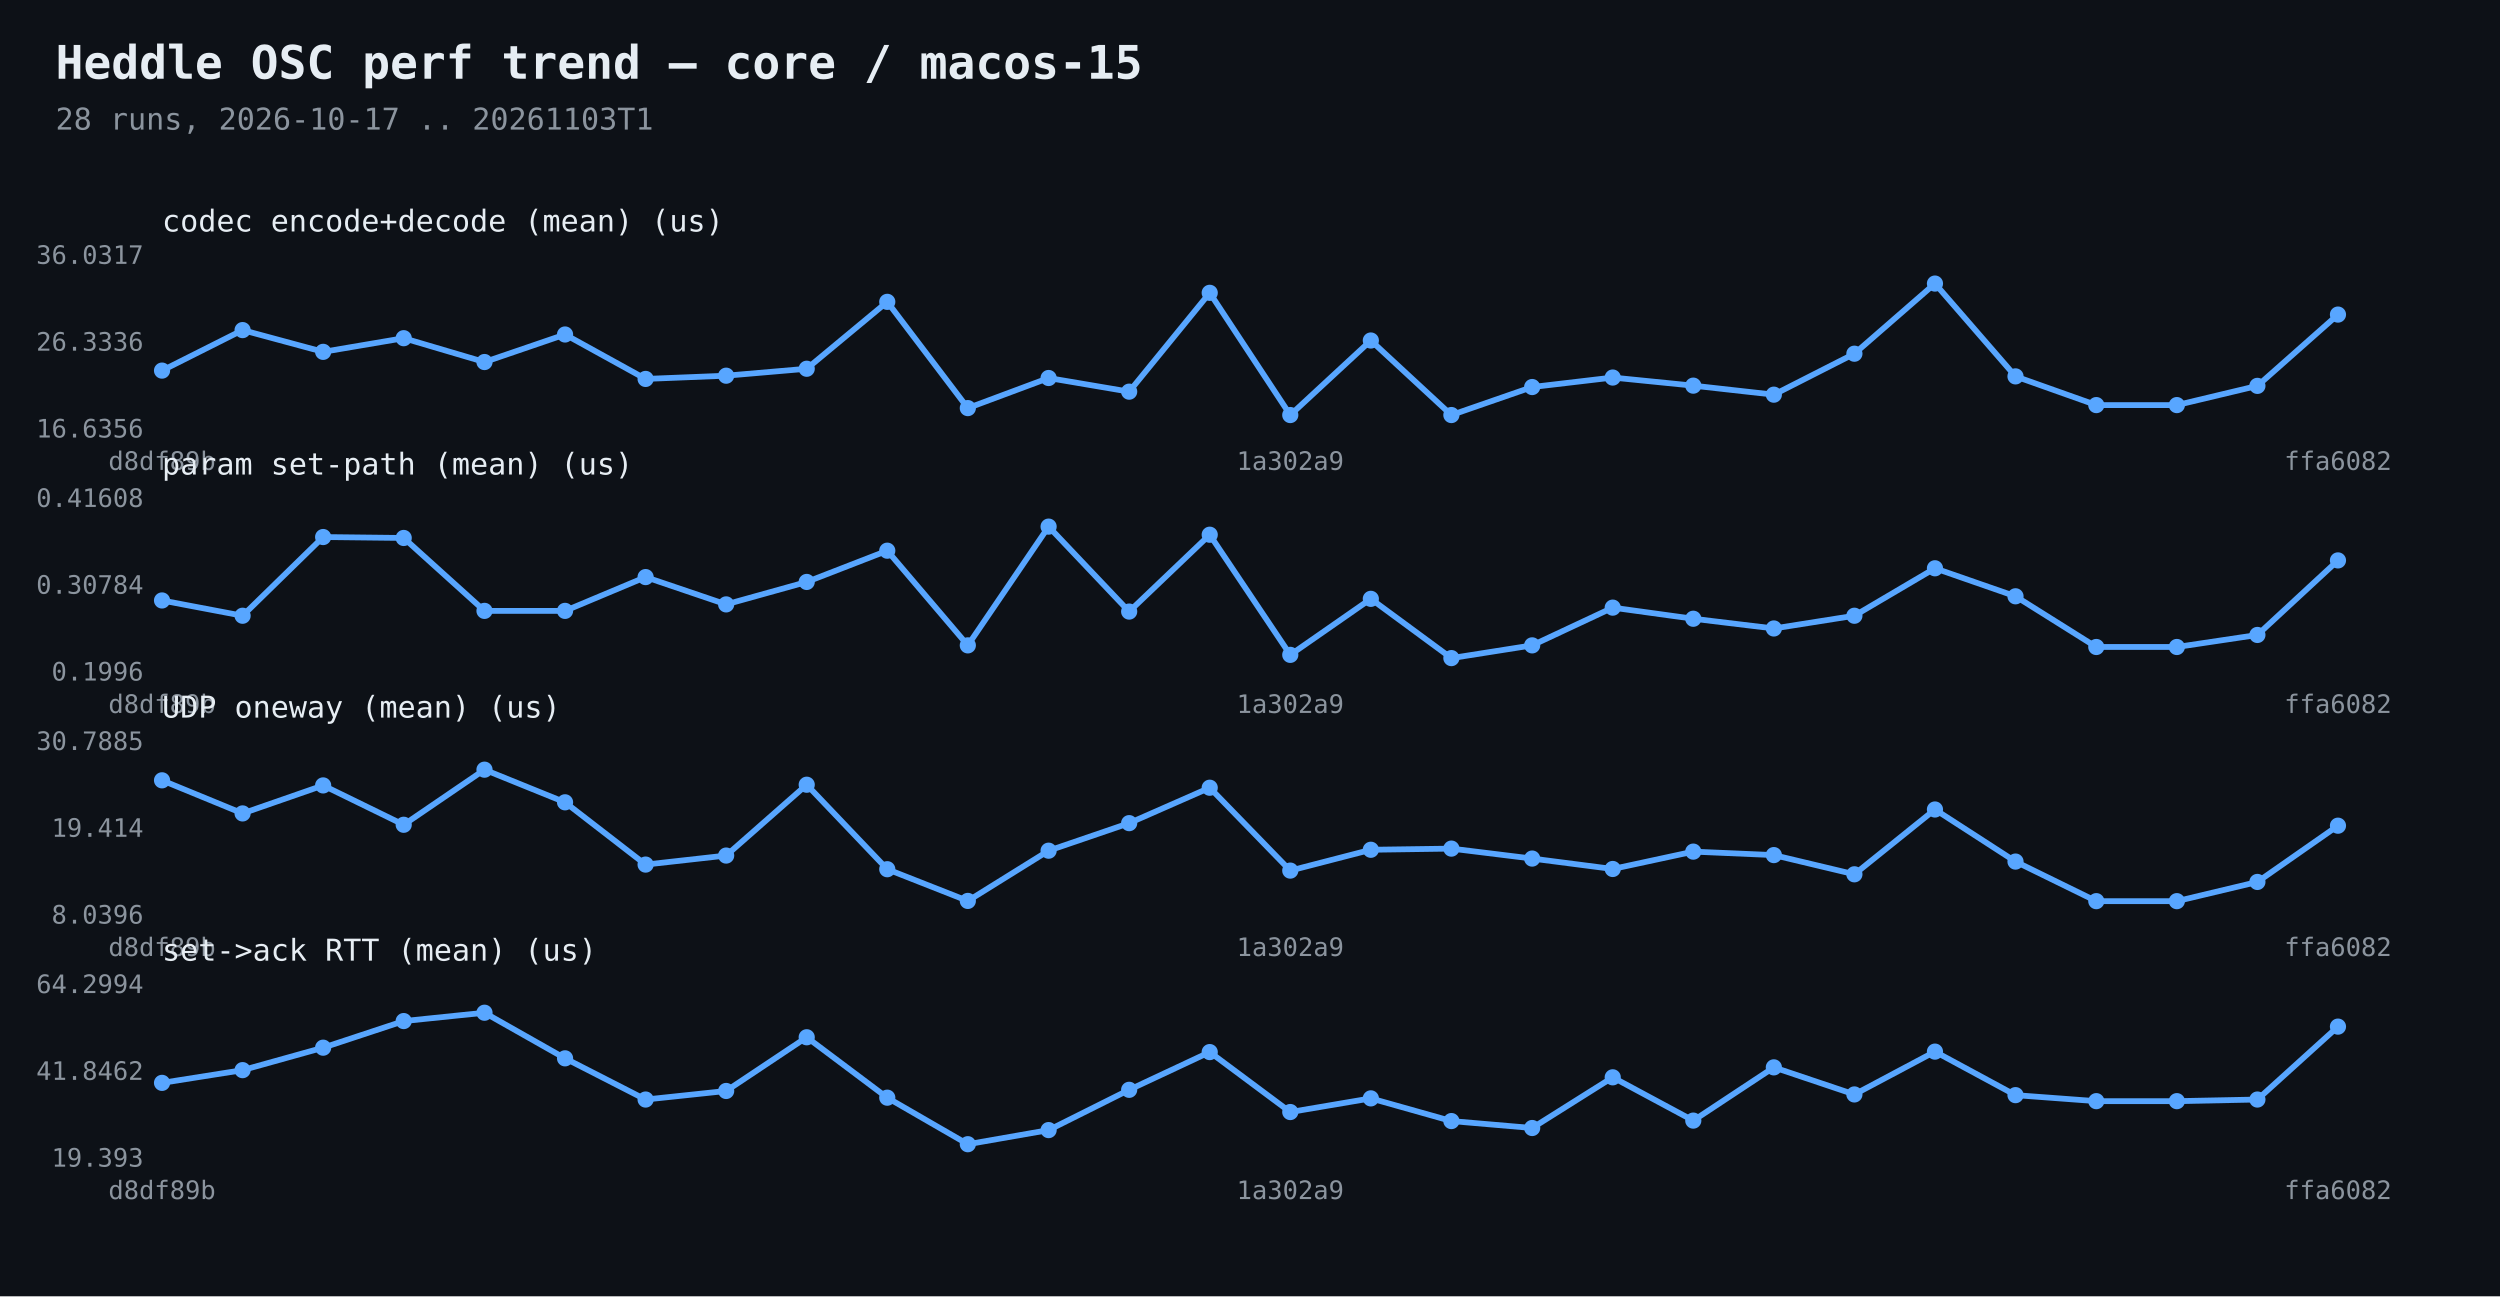
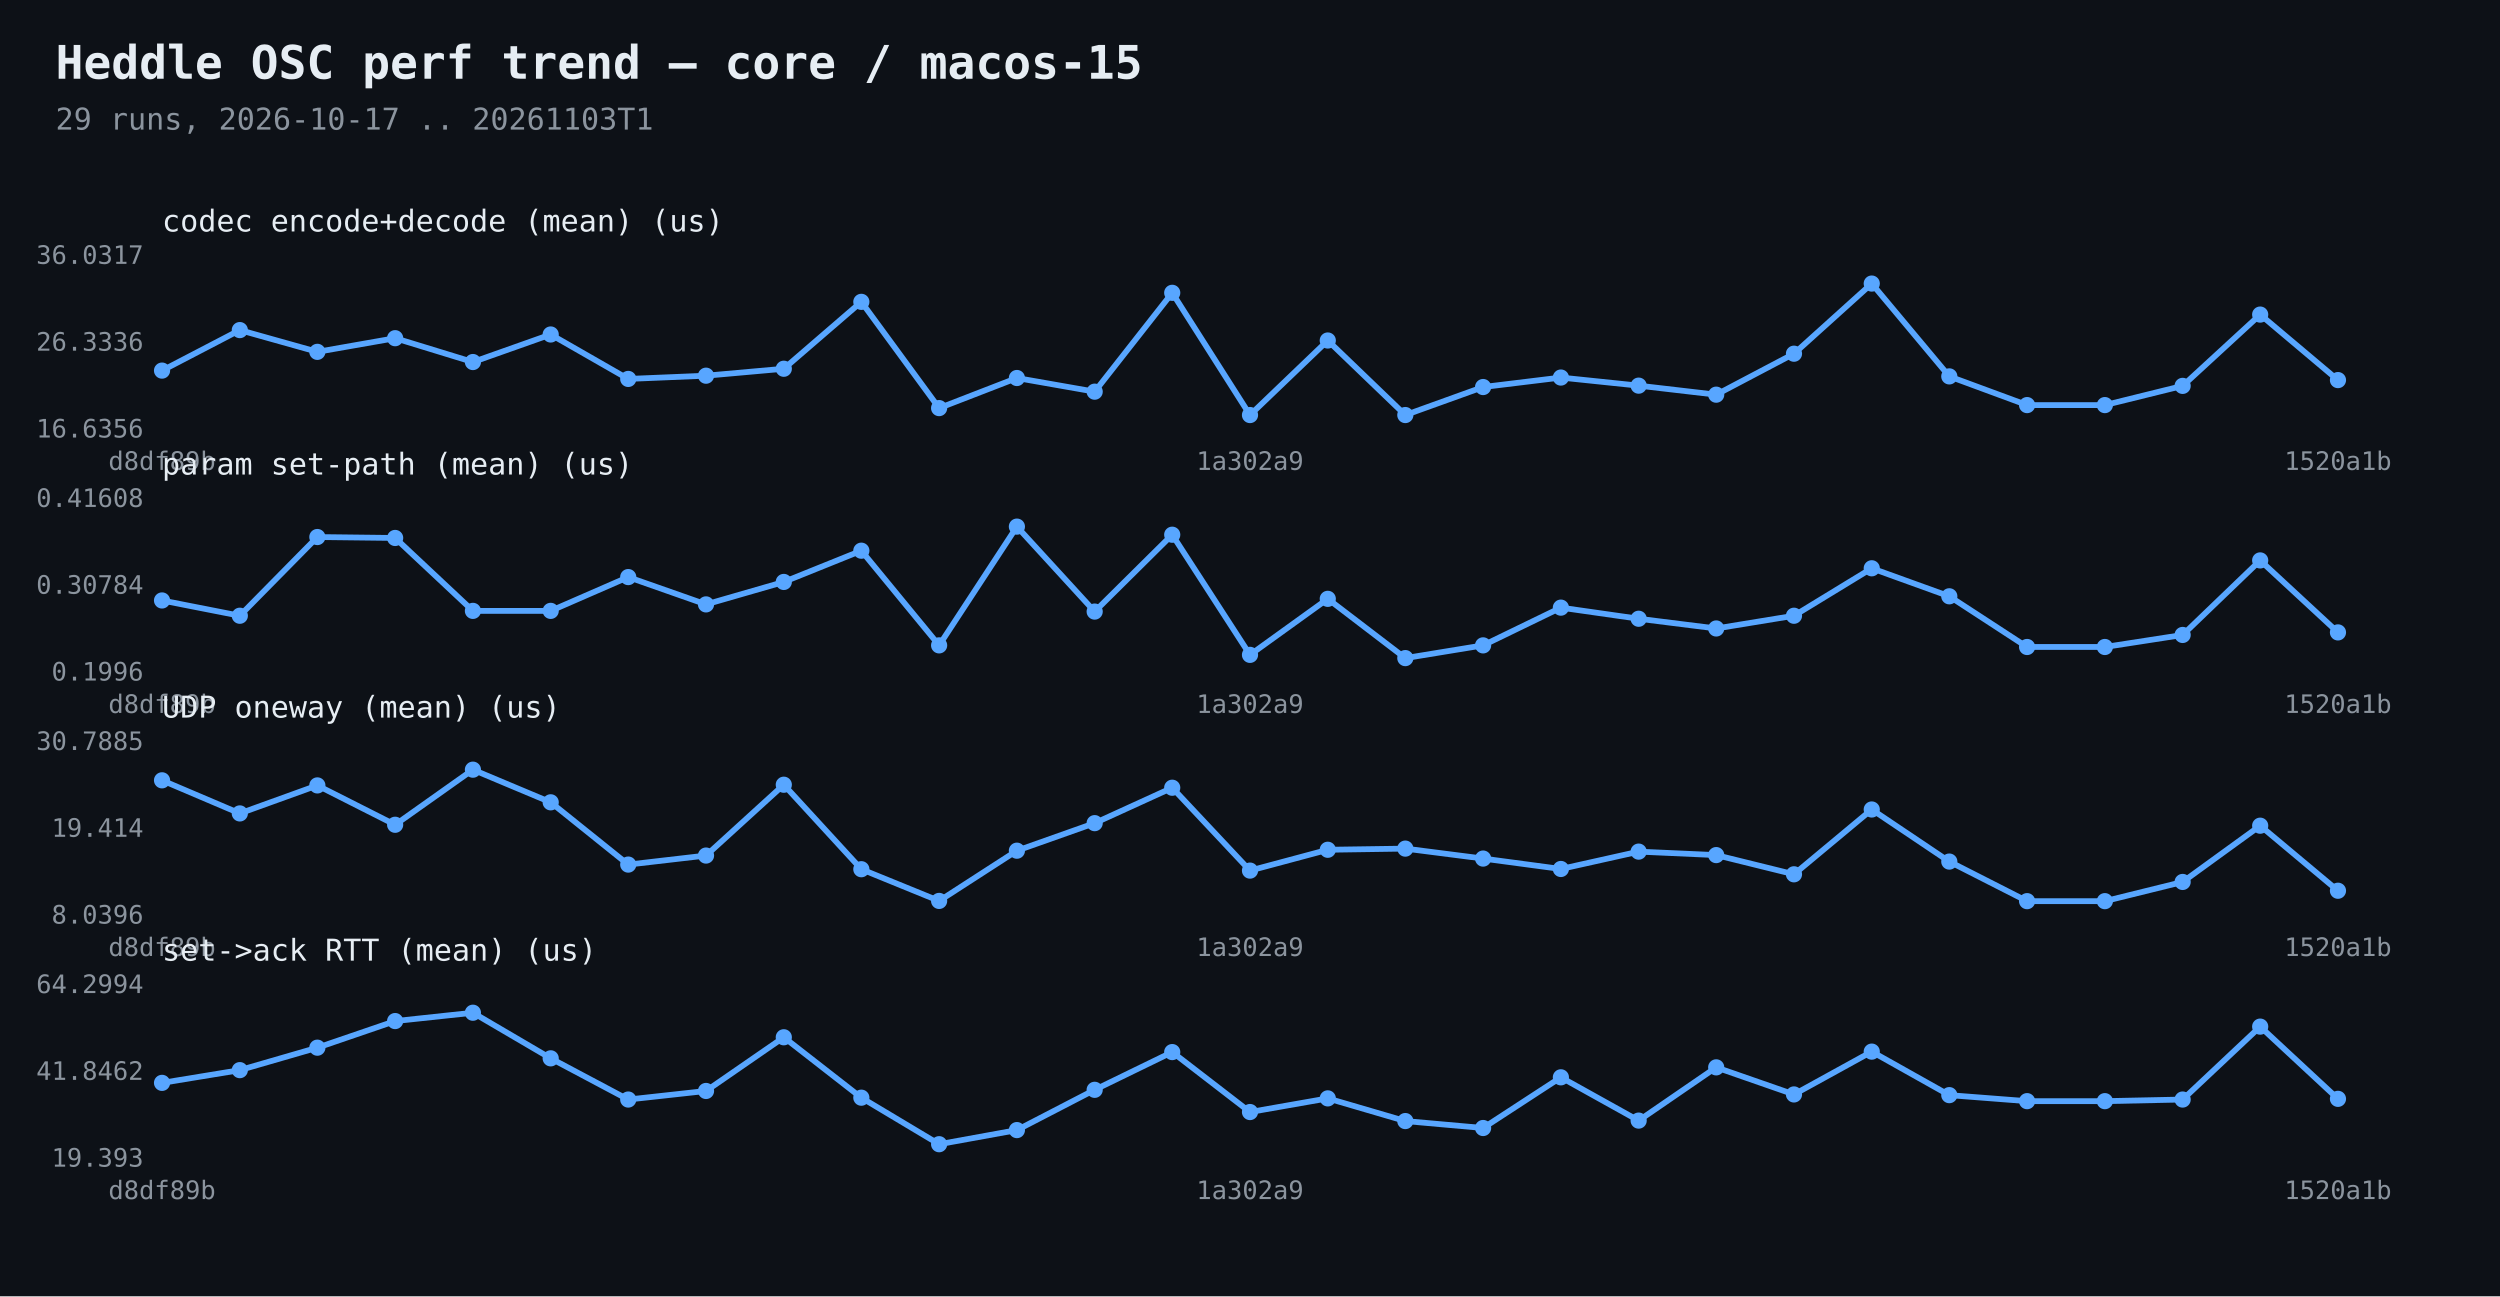
<svg xmlns="http://www.w3.org/2000/svg" width="1080" height="560" viewBox="0 0 1080 560">
  <rect width="1080" height="560" fill="#0d1117" />
  <text x="24" y="34" fill="#e6edf3" font-family="Consolas,monospace" font-size="20" font-weight="bold">Heddle OSC perf trend — core / macos-15</text>
-   <text x="24" y="56" fill="#8b949e" font-family="Consolas,monospace" font-size="13">28 runs, 2026-10-17 .. 20261103T1</text>
-   <polyline points="70.0,160.1 104.8,142.6 139.6,152.0 174.4,146.1 209.3,156.4 244.1,144.5 278.9,163.7 313.7,162.3 348.5,159.3 383.3,130.4 418.1,176.3 453.0,163.3 487.8,169.2 522.6,126.5 557.4,179.3 592.2,147.1 627.0,179.3 661.9,167.2 696.7,163.1 731.5,166.6 766.3,170.5 801.1,152.8 835.9,122.5 870.7,162.6 905.6,175.0 940.4,175.0 975.2,166.7 1010.0,135.9" fill="none" stroke="#58a6ff" stroke-width="2.5" />
+   <text x="24" y="56" fill="#8b949e" font-family="Consolas,monospace" font-size="13">29 runs, 2026-10-17 .. 20261103T1</text>
+   <polyline points="70.0,160.1 103.6,142.6 137.1,152.0 170.7,146.1 204.3,156.4 237.9,144.5 271.4,163.7 305.0,162.3 338.6,159.3 372.1,130.4 405.7,176.3 439.3,163.3 472.9,169.2 506.4,126.5 540.0,179.3 573.6,147.1 607.1,179.3 640.7,167.2 674.3,163.1 707.9,166.6 741.4,170.5 775.0,152.8 808.6,122.5 842.1,162.6 875.7,175.0 909.3,175.0 942.9,166.7 976.4,135.9 1010.0,164.2" fill="none" stroke="#58a6ff" stroke-width="2.5" />
  <circle cx="70.0" cy="160.1" r="3.5" fill="#58a6ff" />
-   <circle cx="104.8" cy="142.6" r="3.5" fill="#58a6ff" />
-   <circle cx="139.6" cy="152.0" r="3.5" fill="#58a6ff" />
-   <circle cx="174.4" cy="146.1" r="3.5" fill="#58a6ff" />
-   <circle cx="209.3" cy="156.4" r="3.5" fill="#58a6ff" />
-   <circle cx="244.1" cy="144.5" r="3.5" fill="#58a6ff" />
-   <circle cx="278.9" cy="163.7" r="3.5" fill="#58a6ff" />
-   <circle cx="313.7" cy="162.3" r="3.5" fill="#58a6ff" />
-   <circle cx="348.5" cy="159.3" r="3.5" fill="#58a6ff" />
-   <circle cx="383.3" cy="130.4" r="3.5" fill="#58a6ff" />
-   <circle cx="418.1" cy="176.3" r="3.5" fill="#58a6ff" />
-   <circle cx="453.0" cy="163.3" r="3.5" fill="#58a6ff" />
-   <circle cx="487.8" cy="169.2" r="3.5" fill="#58a6ff" />
-   <circle cx="522.6" cy="126.5" r="3.5" fill="#58a6ff" />
-   <circle cx="557.4" cy="179.3" r="3.5" fill="#58a6ff" />
-   <circle cx="592.2" cy="147.1" r="3.5" fill="#58a6ff" />
-   <circle cx="627.0" cy="179.3" r="3.5" fill="#58a6ff" />
-   <circle cx="661.9" cy="167.2" r="3.5" fill="#58a6ff" />
-   <circle cx="696.7" cy="163.1" r="3.5" fill="#58a6ff" />
-   <circle cx="731.5" cy="166.6" r="3.5" fill="#58a6ff" />
-   <circle cx="766.3" cy="170.5" r="3.5" fill="#58a6ff" />
-   <circle cx="801.1" cy="152.8" r="3.5" fill="#58a6ff" />
-   <circle cx="835.9" cy="122.5" r="3.5" fill="#58a6ff" />
-   <circle cx="870.7" cy="162.6" r="3.5" fill="#58a6ff" />
-   <circle cx="905.6" cy="175.0" r="3.5" fill="#58a6ff" />
-   <circle cx="940.4" cy="175.0" r="3.5" fill="#58a6ff" />
-   <circle cx="975.2" cy="166.7" r="3.5" fill="#58a6ff" />
-   <circle cx="1010.0" cy="135.9" r="3.5" fill="#58a6ff" />
+   <circle cx="103.6" cy="142.6" r="3.5" fill="#58a6ff" />
+   <circle cx="137.1" cy="152.0" r="3.5" fill="#58a6ff" />
+   <circle cx="170.7" cy="146.1" r="3.5" fill="#58a6ff" />
+   <circle cx="204.3" cy="156.4" r="3.5" fill="#58a6ff" />
+   <circle cx="237.9" cy="144.5" r="3.5" fill="#58a6ff" />
+   <circle cx="271.4" cy="163.7" r="3.5" fill="#58a6ff" />
+   <circle cx="305.0" cy="162.3" r="3.5" fill="#58a6ff" />
+   <circle cx="338.6" cy="159.3" r="3.5" fill="#58a6ff" />
+   <circle cx="372.1" cy="130.4" r="3.5" fill="#58a6ff" />
+   <circle cx="405.7" cy="176.3" r="3.5" fill="#58a6ff" />
+   <circle cx="439.3" cy="163.3" r="3.5" fill="#58a6ff" />
+   <circle cx="472.9" cy="169.2" r="3.5" fill="#58a6ff" />
+   <circle cx="506.4" cy="126.5" r="3.5" fill="#58a6ff" />
+   <circle cx="540.0" cy="179.3" r="3.5" fill="#58a6ff" />
+   <circle cx="573.6" cy="147.1" r="3.5" fill="#58a6ff" />
+   <circle cx="607.1" cy="179.3" r="3.5" fill="#58a6ff" />
+   <circle cx="640.7" cy="167.2" r="3.5" fill="#58a6ff" />
+   <circle cx="674.3" cy="163.1" r="3.5" fill="#58a6ff" />
+   <circle cx="707.9" cy="166.6" r="3.5" fill="#58a6ff" />
+   <circle cx="741.4" cy="170.5" r="3.5" fill="#58a6ff" />
+   <circle cx="775.0" cy="152.8" r="3.5" fill="#58a6ff" />
+   <circle cx="808.6" cy="122.5" r="3.5" fill="#58a6ff" />
+   <circle cx="842.1" cy="162.6" r="3.5" fill="#58a6ff" />
+   <circle cx="875.7" cy="175.0" r="3.5" fill="#58a6ff" />
+   <circle cx="909.3" cy="175.0" r="3.5" fill="#58a6ff" />
+   <circle cx="942.9" cy="166.7" r="3.5" fill="#58a6ff" />
+   <circle cx="976.4" cy="135.9" r="3.5" fill="#58a6ff" />
+   <circle cx="1010.0" cy="164.2" r="3.5" fill="#58a6ff" />
  <text x="62" y="189.0" fill="#8b949e" font-family="Consolas,monospace" font-size="11" text-anchor="end">16.6356</text>
  <text x="62" y="151.5" fill="#8b949e" font-family="Consolas,monospace" font-size="11" text-anchor="end">26.3336</text>
  <text x="62" y="114.0" fill="#8b949e" font-family="Consolas,monospace" font-size="11" text-anchor="end">36.0317</text>
  <text x="70.0" y="203" fill="#8b949e" font-family="Consolas,monospace" font-size="11" text-anchor="middle">d8df89b</text>
-   <text x="557.4" y="203" fill="#8b949e" font-family="Consolas,monospace" font-size="11" text-anchor="middle">1a302a9</text>
-   <text x="1010.0" y="203" fill="#8b949e" font-family="Consolas,monospace" font-size="11" text-anchor="middle">ffa6082</text>
+   <text x="540.0" y="203" fill="#8b949e" font-family="Consolas,monospace" font-size="11" text-anchor="middle">1a302a9</text>
+   <text x="1010.0" y="203" fill="#8b949e" font-family="Consolas,monospace" font-size="11" text-anchor="middle">1520a1b</text>
  <text x="70" y="100" fill="#e6edf3" font-family="Consolas,monospace" font-size="13">codec encode+decode (mean)  (us)</text>
-   <polyline points="70.0,259.4 104.8,266.0 139.6,232.0 174.4,232.4 209.3,263.9 244.1,263.9 278.9,249.3 313.7,261.1 348.5,251.4 383.3,237.9 418.1,278.8 453.0,227.5 487.8,264.2 522.6,231.0 557.4,282.9 592.2,258.7 627.0,284.3 661.9,278.8 696.7,262.5 731.5,267.3 766.3,271.5 801.1,266.0 835.9,245.5 870.7,257.6 905.6,279.5 940.4,279.5 975.2,274.3 1010.0,242.1" fill="none" stroke="#58a6ff" stroke-width="2.5" />
+   <polyline points="70.0,259.4 103.6,266.0 137.1,232.0 170.7,232.4 204.3,263.9 237.9,263.9 271.4,249.3 305.0,261.1 338.6,251.4 372.1,237.9 405.7,278.8 439.3,227.5 472.9,264.2 506.4,231.0 540.0,282.9 573.6,258.7 607.1,284.3 640.7,278.8 674.3,262.5 707.9,267.3 741.4,271.5 775.0,266.0 808.6,245.5 842.1,257.6 875.7,279.5 909.3,279.5 942.9,274.3 976.4,242.1 1010.0,273.2" fill="none" stroke="#58a6ff" stroke-width="2.5" />
  <circle cx="70.0" cy="259.4" r="3.5" fill="#58a6ff" />
-   <circle cx="104.8" cy="266.0" r="3.5" fill="#58a6ff" />
-   <circle cx="139.6" cy="232.0" r="3.5" fill="#58a6ff" />
-   <circle cx="174.4" cy="232.4" r="3.5" fill="#58a6ff" />
-   <circle cx="209.3" cy="263.9" r="3.5" fill="#58a6ff" />
-   <circle cx="244.1" cy="263.9" r="3.5" fill="#58a6ff" />
-   <circle cx="278.9" cy="249.3" r="3.5" fill="#58a6ff" />
-   <circle cx="313.7" cy="261.1" r="3.5" fill="#58a6ff" />
-   <circle cx="348.5" cy="251.4" r="3.5" fill="#58a6ff" />
-   <circle cx="383.3" cy="237.9" r="3.5" fill="#58a6ff" />
-   <circle cx="418.1" cy="278.8" r="3.5" fill="#58a6ff" />
-   <circle cx="453.0" cy="227.5" r="3.5" fill="#58a6ff" />
-   <circle cx="487.8" cy="264.2" r="3.5" fill="#58a6ff" />
-   <circle cx="522.6" cy="231.0" r="3.5" fill="#58a6ff" />
-   <circle cx="557.4" cy="282.9" r="3.5" fill="#58a6ff" />
-   <circle cx="592.2" cy="258.7" r="3.5" fill="#58a6ff" />
-   <circle cx="627.0" cy="284.3" r="3.5" fill="#58a6ff" />
-   <circle cx="661.9" cy="278.8" r="3.5" fill="#58a6ff" />
-   <circle cx="696.7" cy="262.5" r="3.5" fill="#58a6ff" />
-   <circle cx="731.5" cy="267.3" r="3.5" fill="#58a6ff" />
-   <circle cx="766.3" cy="271.5" r="3.5" fill="#58a6ff" />
-   <circle cx="801.1" cy="266.0" r="3.5" fill="#58a6ff" />
-   <circle cx="835.9" cy="245.5" r="3.5" fill="#58a6ff" />
-   <circle cx="870.7" cy="257.6" r="3.5" fill="#58a6ff" />
-   <circle cx="905.6" cy="279.5" r="3.5" fill="#58a6ff" />
-   <circle cx="940.4" cy="279.5" r="3.5" fill="#58a6ff" />
-   <circle cx="975.2" cy="274.3" r="3.5" fill="#58a6ff" />
-   <circle cx="1010.0" cy="242.1" r="3.5" fill="#58a6ff" />
+   <circle cx="103.6" cy="266.0" r="3.5" fill="#58a6ff" />
+   <circle cx="137.1" cy="232.0" r="3.5" fill="#58a6ff" />
+   <circle cx="170.7" cy="232.4" r="3.5" fill="#58a6ff" />
+   <circle cx="204.3" cy="263.9" r="3.5" fill="#58a6ff" />
+   <circle cx="237.9" cy="263.9" r="3.5" fill="#58a6ff" />
+   <circle cx="271.4" cy="249.3" r="3.5" fill="#58a6ff" />
+   <circle cx="305.0" cy="261.1" r="3.5" fill="#58a6ff" />
+   <circle cx="338.6" cy="251.4" r="3.5" fill="#58a6ff" />
+   <circle cx="372.1" cy="237.9" r="3.5" fill="#58a6ff" />
+   <circle cx="405.7" cy="278.8" r="3.5" fill="#58a6ff" />
+   <circle cx="439.3" cy="227.5" r="3.5" fill="#58a6ff" />
+   <circle cx="472.9" cy="264.2" r="3.5" fill="#58a6ff" />
+   <circle cx="506.4" cy="231.0" r="3.5" fill="#58a6ff" />
+   <circle cx="540.0" cy="282.9" r="3.5" fill="#58a6ff" />
+   <circle cx="573.6" cy="258.7" r="3.5" fill="#58a6ff" />
+   <circle cx="607.1" cy="284.3" r="3.5" fill="#58a6ff" />
+   <circle cx="640.7" cy="278.8" r="3.5" fill="#58a6ff" />
+   <circle cx="674.3" cy="262.5" r="3.5" fill="#58a6ff" />
+   <circle cx="707.9" cy="267.3" r="3.5" fill="#58a6ff" />
+   <circle cx="741.4" cy="271.5" r="3.5" fill="#58a6ff" />
+   <circle cx="775.0" cy="266.0" r="3.5" fill="#58a6ff" />
+   <circle cx="808.6" cy="245.5" r="3.5" fill="#58a6ff" />
+   <circle cx="842.1" cy="257.6" r="3.5" fill="#58a6ff" />
+   <circle cx="875.7" cy="279.5" r="3.5" fill="#58a6ff" />
+   <circle cx="909.3" cy="279.5" r="3.5" fill="#58a6ff" />
+   <circle cx="942.9" cy="274.3" r="3.5" fill="#58a6ff" />
+   <circle cx="976.4" cy="242.1" r="3.5" fill="#58a6ff" />
+   <circle cx="1010.0" cy="273.2" r="3.5" fill="#58a6ff" />
  <text x="62" y="294.0" fill="#8b949e" font-family="Consolas,monospace" font-size="11" text-anchor="end">0.1996</text>
  <text x="62" y="256.5" fill="#8b949e" font-family="Consolas,monospace" font-size="11" text-anchor="end">0.30784</text>
  <text x="62" y="219.0" fill="#8b949e" font-family="Consolas,monospace" font-size="11" text-anchor="end">0.41608</text>
  <text x="70.0" y="308" fill="#8b949e" font-family="Consolas,monospace" font-size="11" text-anchor="middle">d8df89b</text>
-   <text x="557.4" y="308" fill="#8b949e" font-family="Consolas,monospace" font-size="11" text-anchor="middle">1a302a9</text>
-   <text x="1010.0" y="308" fill="#8b949e" font-family="Consolas,monospace" font-size="11" text-anchor="middle">ffa6082</text>
+   <text x="540.0" y="308" fill="#8b949e" font-family="Consolas,monospace" font-size="11" text-anchor="middle">1a302a9</text>
+   <text x="1010.0" y="308" fill="#8b949e" font-family="Consolas,monospace" font-size="11" text-anchor="middle">1520a1b</text>
  <text x="70" y="205" fill="#e6edf3" font-family="Consolas,monospace" font-size="13">param set-path (mean)  (us)</text>
-   <polyline points="70.0,337.1 104.8,351.4 139.6,339.3 174.4,356.3 209.3,332.5 244.1,346.6 278.9,373.5 313.7,369.6 348.5,339.0 383.3,375.5 418.1,389.2 453.0,367.5 487.8,355.6 522.6,340.3 557.4,376.1 592.2,367.1 627.0,366.6 661.9,370.9 696.7,375.4 731.5,367.9 766.3,369.4 801.1,377.7 835.9,349.7 870.7,372.2 905.6,389.3 940.4,389.3 975.2,381.0 1010.0,356.7" fill="none" stroke="#58a6ff" stroke-width="2.5" />
+   <polyline points="70.0,337.1 103.6,351.4 137.1,339.3 170.7,356.3 204.3,332.5 237.9,346.6 271.4,373.5 305.0,369.6 338.6,339.0 372.1,375.5 405.7,389.2 439.3,367.5 472.9,355.6 506.4,340.3 540.0,376.1 573.6,367.1 607.1,366.6 640.7,370.9 674.3,375.4 707.9,367.9 741.4,369.4 775.0,377.7 808.6,349.7 842.1,372.2 875.7,389.3 909.3,389.3 942.9,381.0 976.4,356.7 1010.0,384.8" fill="none" stroke="#58a6ff" stroke-width="2.5" />
  <circle cx="70.0" cy="337.1" r="3.5" fill="#58a6ff" />
-   <circle cx="104.8" cy="351.4" r="3.5" fill="#58a6ff" />
-   <circle cx="139.6" cy="339.3" r="3.5" fill="#58a6ff" />
-   <circle cx="174.4" cy="356.3" r="3.5" fill="#58a6ff" />
-   <circle cx="209.3" cy="332.5" r="3.5" fill="#58a6ff" />
-   <circle cx="244.1" cy="346.6" r="3.5" fill="#58a6ff" />
-   <circle cx="278.9" cy="373.5" r="3.5" fill="#58a6ff" />
-   <circle cx="313.7" cy="369.6" r="3.5" fill="#58a6ff" />
-   <circle cx="348.5" cy="339.0" r="3.5" fill="#58a6ff" />
-   <circle cx="383.3" cy="375.5" r="3.5" fill="#58a6ff" />
-   <circle cx="418.1" cy="389.2" r="3.5" fill="#58a6ff" />
-   <circle cx="453.0" cy="367.5" r="3.5" fill="#58a6ff" />
-   <circle cx="487.8" cy="355.6" r="3.5" fill="#58a6ff" />
-   <circle cx="522.6" cy="340.3" r="3.5" fill="#58a6ff" />
-   <circle cx="557.4" cy="376.1" r="3.5" fill="#58a6ff" />
-   <circle cx="592.2" cy="367.1" r="3.5" fill="#58a6ff" />
-   <circle cx="627.0" cy="366.6" r="3.5" fill="#58a6ff" />
-   <circle cx="661.9" cy="370.9" r="3.5" fill="#58a6ff" />
-   <circle cx="696.7" cy="375.4" r="3.5" fill="#58a6ff" />
-   <circle cx="731.5" cy="367.9" r="3.5" fill="#58a6ff" />
-   <circle cx="766.3" cy="369.4" r="3.5" fill="#58a6ff" />
-   <circle cx="801.1" cy="377.7" r="3.5" fill="#58a6ff" />
-   <circle cx="835.9" cy="349.7" r="3.5" fill="#58a6ff" />
-   <circle cx="870.7" cy="372.2" r="3.5" fill="#58a6ff" />
-   <circle cx="905.6" cy="389.3" r="3.5" fill="#58a6ff" />
-   <circle cx="940.4" cy="389.3" r="3.5" fill="#58a6ff" />
-   <circle cx="975.2" cy="381.0" r="3.5" fill="#58a6ff" />
-   <circle cx="1010.0" cy="356.7" r="3.5" fill="#58a6ff" />
+   <circle cx="103.6" cy="351.4" r="3.5" fill="#58a6ff" />
+   <circle cx="137.1" cy="339.3" r="3.5" fill="#58a6ff" />
+   <circle cx="170.7" cy="356.3" r="3.5" fill="#58a6ff" />
+   <circle cx="204.3" cy="332.5" r="3.5" fill="#58a6ff" />
+   <circle cx="237.9" cy="346.6" r="3.5" fill="#58a6ff" />
+   <circle cx="271.4" cy="373.5" r="3.5" fill="#58a6ff" />
+   <circle cx="305.0" cy="369.6" r="3.5" fill="#58a6ff" />
+   <circle cx="338.6" cy="339.0" r="3.5" fill="#58a6ff" />
+   <circle cx="372.1" cy="375.5" r="3.5" fill="#58a6ff" />
+   <circle cx="405.7" cy="389.2" r="3.5" fill="#58a6ff" />
+   <circle cx="439.3" cy="367.5" r="3.5" fill="#58a6ff" />
+   <circle cx="472.9" cy="355.6" r="3.5" fill="#58a6ff" />
+   <circle cx="506.4" cy="340.3" r="3.5" fill="#58a6ff" />
+   <circle cx="540.0" cy="376.1" r="3.5" fill="#58a6ff" />
+   <circle cx="573.6" cy="367.1" r="3.5" fill="#58a6ff" />
+   <circle cx="607.1" cy="366.6" r="3.5" fill="#58a6ff" />
+   <circle cx="640.7" cy="370.9" r="3.5" fill="#58a6ff" />
+   <circle cx="674.3" cy="375.4" r="3.5" fill="#58a6ff" />
+   <circle cx="707.9" cy="367.9" r="3.5" fill="#58a6ff" />
+   <circle cx="741.4" cy="369.4" r="3.5" fill="#58a6ff" />
+   <circle cx="775.0" cy="377.7" r="3.5" fill="#58a6ff" />
+   <circle cx="808.6" cy="349.7" r="3.5" fill="#58a6ff" />
+   <circle cx="842.1" cy="372.2" r="3.5" fill="#58a6ff" />
+   <circle cx="875.7" cy="389.3" r="3.5" fill="#58a6ff" />
+   <circle cx="909.3" cy="389.3" r="3.5" fill="#58a6ff" />
+   <circle cx="942.9" cy="381.0" r="3.5" fill="#58a6ff" />
+   <circle cx="976.4" cy="356.7" r="3.5" fill="#58a6ff" />
+   <circle cx="1010.0" cy="384.8" r="3.5" fill="#58a6ff" />
  <text x="62" y="399.0" fill="#8b949e" font-family="Consolas,monospace" font-size="11" text-anchor="end">8.0396</text>
  <text x="62" y="361.5" fill="#8b949e" font-family="Consolas,monospace" font-size="11" text-anchor="end">19.414</text>
  <text x="62" y="324.0" fill="#8b949e" font-family="Consolas,monospace" font-size="11" text-anchor="end">30.7885</text>
  <text x="70.0" y="413" fill="#8b949e" font-family="Consolas,monospace" font-size="11" text-anchor="middle">d8df89b</text>
-   <text x="557.4" y="413" fill="#8b949e" font-family="Consolas,monospace" font-size="11" text-anchor="middle">1a302a9</text>
-   <text x="1010.0" y="413" fill="#8b949e" font-family="Consolas,monospace" font-size="11" text-anchor="middle">ffa6082</text>
+   <text x="540.0" y="413" fill="#8b949e" font-family="Consolas,monospace" font-size="11" text-anchor="middle">1a302a9</text>
+   <text x="1010.0" y="413" fill="#8b949e" font-family="Consolas,monospace" font-size="11" text-anchor="middle">1520a1b</text>
  <text x="70" y="310" fill="#e6edf3" font-family="Consolas,monospace" font-size="13">UDP oneway (mean)  (us)</text>
-   <polyline points="70.0,467.8 104.8,462.3 139.6,452.6 174.4,441.1 209.3,437.5 244.1,457.2 278.9,475.0 313.7,471.3 348.5,448.1 383.3,474.2 418.1,494.3 453.0,488.2 487.8,470.8 522.6,454.5 557.4,480.4 592.2,474.5 627.0,484.3 661.9,487.3 696.7,465.4 731.5,484.1 766.3,461.1 801.1,472.8 835.9,454.3 870.7,473.1 905.6,475.7 940.4,475.7 975.2,475.0 1010.0,443.5" fill="none" stroke="#58a6ff" stroke-width="2.5" />
+   <polyline points="70.0,467.8 103.6,462.3 137.1,452.6 170.7,441.1 204.3,437.5 237.9,457.2 271.4,475.0 305.0,471.3 338.6,448.1 372.1,474.2 405.7,494.3 439.3,488.2 472.9,470.8 506.4,454.5 540.0,480.4 573.6,474.5 607.1,484.3 640.7,487.3 674.3,465.4 707.9,484.1 741.4,461.1 775.0,472.8 808.6,454.3 842.1,473.1 875.7,475.7 909.3,475.7 942.9,475.0 976.4,443.5 1010.0,474.7" fill="none" stroke="#58a6ff" stroke-width="2.5" />
  <circle cx="70.0" cy="467.8" r="3.5" fill="#58a6ff" />
-   <circle cx="104.8" cy="462.3" r="3.5" fill="#58a6ff" />
-   <circle cx="139.6" cy="452.6" r="3.5" fill="#58a6ff" />
-   <circle cx="174.4" cy="441.1" r="3.5" fill="#58a6ff" />
-   <circle cx="209.3" cy="437.5" r="3.5" fill="#58a6ff" />
-   <circle cx="244.1" cy="457.2" r="3.5" fill="#58a6ff" />
-   <circle cx="278.9" cy="475.0" r="3.5" fill="#58a6ff" />
-   <circle cx="313.7" cy="471.3" r="3.5" fill="#58a6ff" />
-   <circle cx="348.5" cy="448.1" r="3.5" fill="#58a6ff" />
-   <circle cx="383.3" cy="474.2" r="3.5" fill="#58a6ff" />
-   <circle cx="418.1" cy="494.3" r="3.5" fill="#58a6ff" />
-   <circle cx="453.0" cy="488.2" r="3.5" fill="#58a6ff" />
-   <circle cx="487.8" cy="470.8" r="3.5" fill="#58a6ff" />
-   <circle cx="522.6" cy="454.5" r="3.5" fill="#58a6ff" />
-   <circle cx="557.4" cy="480.4" r="3.5" fill="#58a6ff" />
-   <circle cx="592.2" cy="474.5" r="3.5" fill="#58a6ff" />
-   <circle cx="627.0" cy="484.3" r="3.5" fill="#58a6ff" />
-   <circle cx="661.9" cy="487.3" r="3.5" fill="#58a6ff" />
-   <circle cx="696.7" cy="465.4" r="3.5" fill="#58a6ff" />
-   <circle cx="731.5" cy="484.1" r="3.5" fill="#58a6ff" />
-   <circle cx="766.3" cy="461.1" r="3.5" fill="#58a6ff" />
-   <circle cx="801.1" cy="472.8" r="3.5" fill="#58a6ff" />
-   <circle cx="835.9" cy="454.3" r="3.5" fill="#58a6ff" />
-   <circle cx="870.7" cy="473.1" r="3.5" fill="#58a6ff" />
-   <circle cx="905.6" cy="475.7" r="3.5" fill="#58a6ff" />
-   <circle cx="940.4" cy="475.7" r="3.5" fill="#58a6ff" />
-   <circle cx="975.2" cy="475.0" r="3.5" fill="#58a6ff" />
-   <circle cx="1010.0" cy="443.5" r="3.5" fill="#58a6ff" />
+   <circle cx="103.6" cy="462.3" r="3.5" fill="#58a6ff" />
+   <circle cx="137.1" cy="452.6" r="3.5" fill="#58a6ff" />
+   <circle cx="170.7" cy="441.1" r="3.5" fill="#58a6ff" />
+   <circle cx="204.3" cy="437.5" r="3.5" fill="#58a6ff" />
+   <circle cx="237.9" cy="457.2" r="3.5" fill="#58a6ff" />
+   <circle cx="271.4" cy="475.0" r="3.5" fill="#58a6ff" />
+   <circle cx="305.0" cy="471.3" r="3.5" fill="#58a6ff" />
+   <circle cx="338.6" cy="448.1" r="3.5" fill="#58a6ff" />
+   <circle cx="372.1" cy="474.2" r="3.5" fill="#58a6ff" />
+   <circle cx="405.7" cy="494.3" r="3.5" fill="#58a6ff" />
+   <circle cx="439.3" cy="488.2" r="3.5" fill="#58a6ff" />
+   <circle cx="472.9" cy="470.8" r="3.5" fill="#58a6ff" />
+   <circle cx="506.4" cy="454.5" r="3.5" fill="#58a6ff" />
+   <circle cx="540.0" cy="480.4" r="3.5" fill="#58a6ff" />
+   <circle cx="573.6" cy="474.5" r="3.5" fill="#58a6ff" />
+   <circle cx="607.1" cy="484.3" r="3.5" fill="#58a6ff" />
+   <circle cx="640.7" cy="487.3" r="3.5" fill="#58a6ff" />
+   <circle cx="674.3" cy="465.4" r="3.5" fill="#58a6ff" />
+   <circle cx="707.9" cy="484.1" r="3.5" fill="#58a6ff" />
+   <circle cx="741.4" cy="461.1" r="3.5" fill="#58a6ff" />
+   <circle cx="775.0" cy="472.8" r="3.5" fill="#58a6ff" />
+   <circle cx="808.6" cy="454.3" r="3.5" fill="#58a6ff" />
+   <circle cx="842.1" cy="473.1" r="3.5" fill="#58a6ff" />
+   <circle cx="875.7" cy="475.7" r="3.5" fill="#58a6ff" />
+   <circle cx="909.3" cy="475.7" r="3.5" fill="#58a6ff" />
+   <circle cx="942.9" cy="475.0" r="3.5" fill="#58a6ff" />
+   <circle cx="976.4" cy="443.5" r="3.5" fill="#58a6ff" />
+   <circle cx="1010.0" cy="474.7" r="3.5" fill="#58a6ff" />
  <text x="62" y="504.0" fill="#8b949e" font-family="Consolas,monospace" font-size="11" text-anchor="end">19.393</text>
  <text x="62" y="466.5" fill="#8b949e" font-family="Consolas,monospace" font-size="11" text-anchor="end">41.8462</text>
  <text x="62" y="429.0" fill="#8b949e" font-family="Consolas,monospace" font-size="11" text-anchor="end">64.2994</text>
  <text x="70.0" y="518" fill="#8b949e" font-family="Consolas,monospace" font-size="11" text-anchor="middle">d8df89b</text>
-   <text x="557.4" y="518" fill="#8b949e" font-family="Consolas,monospace" font-size="11" text-anchor="middle">1a302a9</text>
-   <text x="1010.0" y="518" fill="#8b949e" font-family="Consolas,monospace" font-size="11" text-anchor="middle">ffa6082</text>
+   <text x="540.0" y="518" fill="#8b949e" font-family="Consolas,monospace" font-size="11" text-anchor="middle">1a302a9</text>
+   <text x="1010.0" y="518" fill="#8b949e" font-family="Consolas,monospace" font-size="11" text-anchor="middle">1520a1b</text>
  <text x="70" y="415" fill="#e6edf3" font-family="Consolas,monospace" font-size="13">set-&gt;ack RTT (mean)  (us)</text>
</svg>
